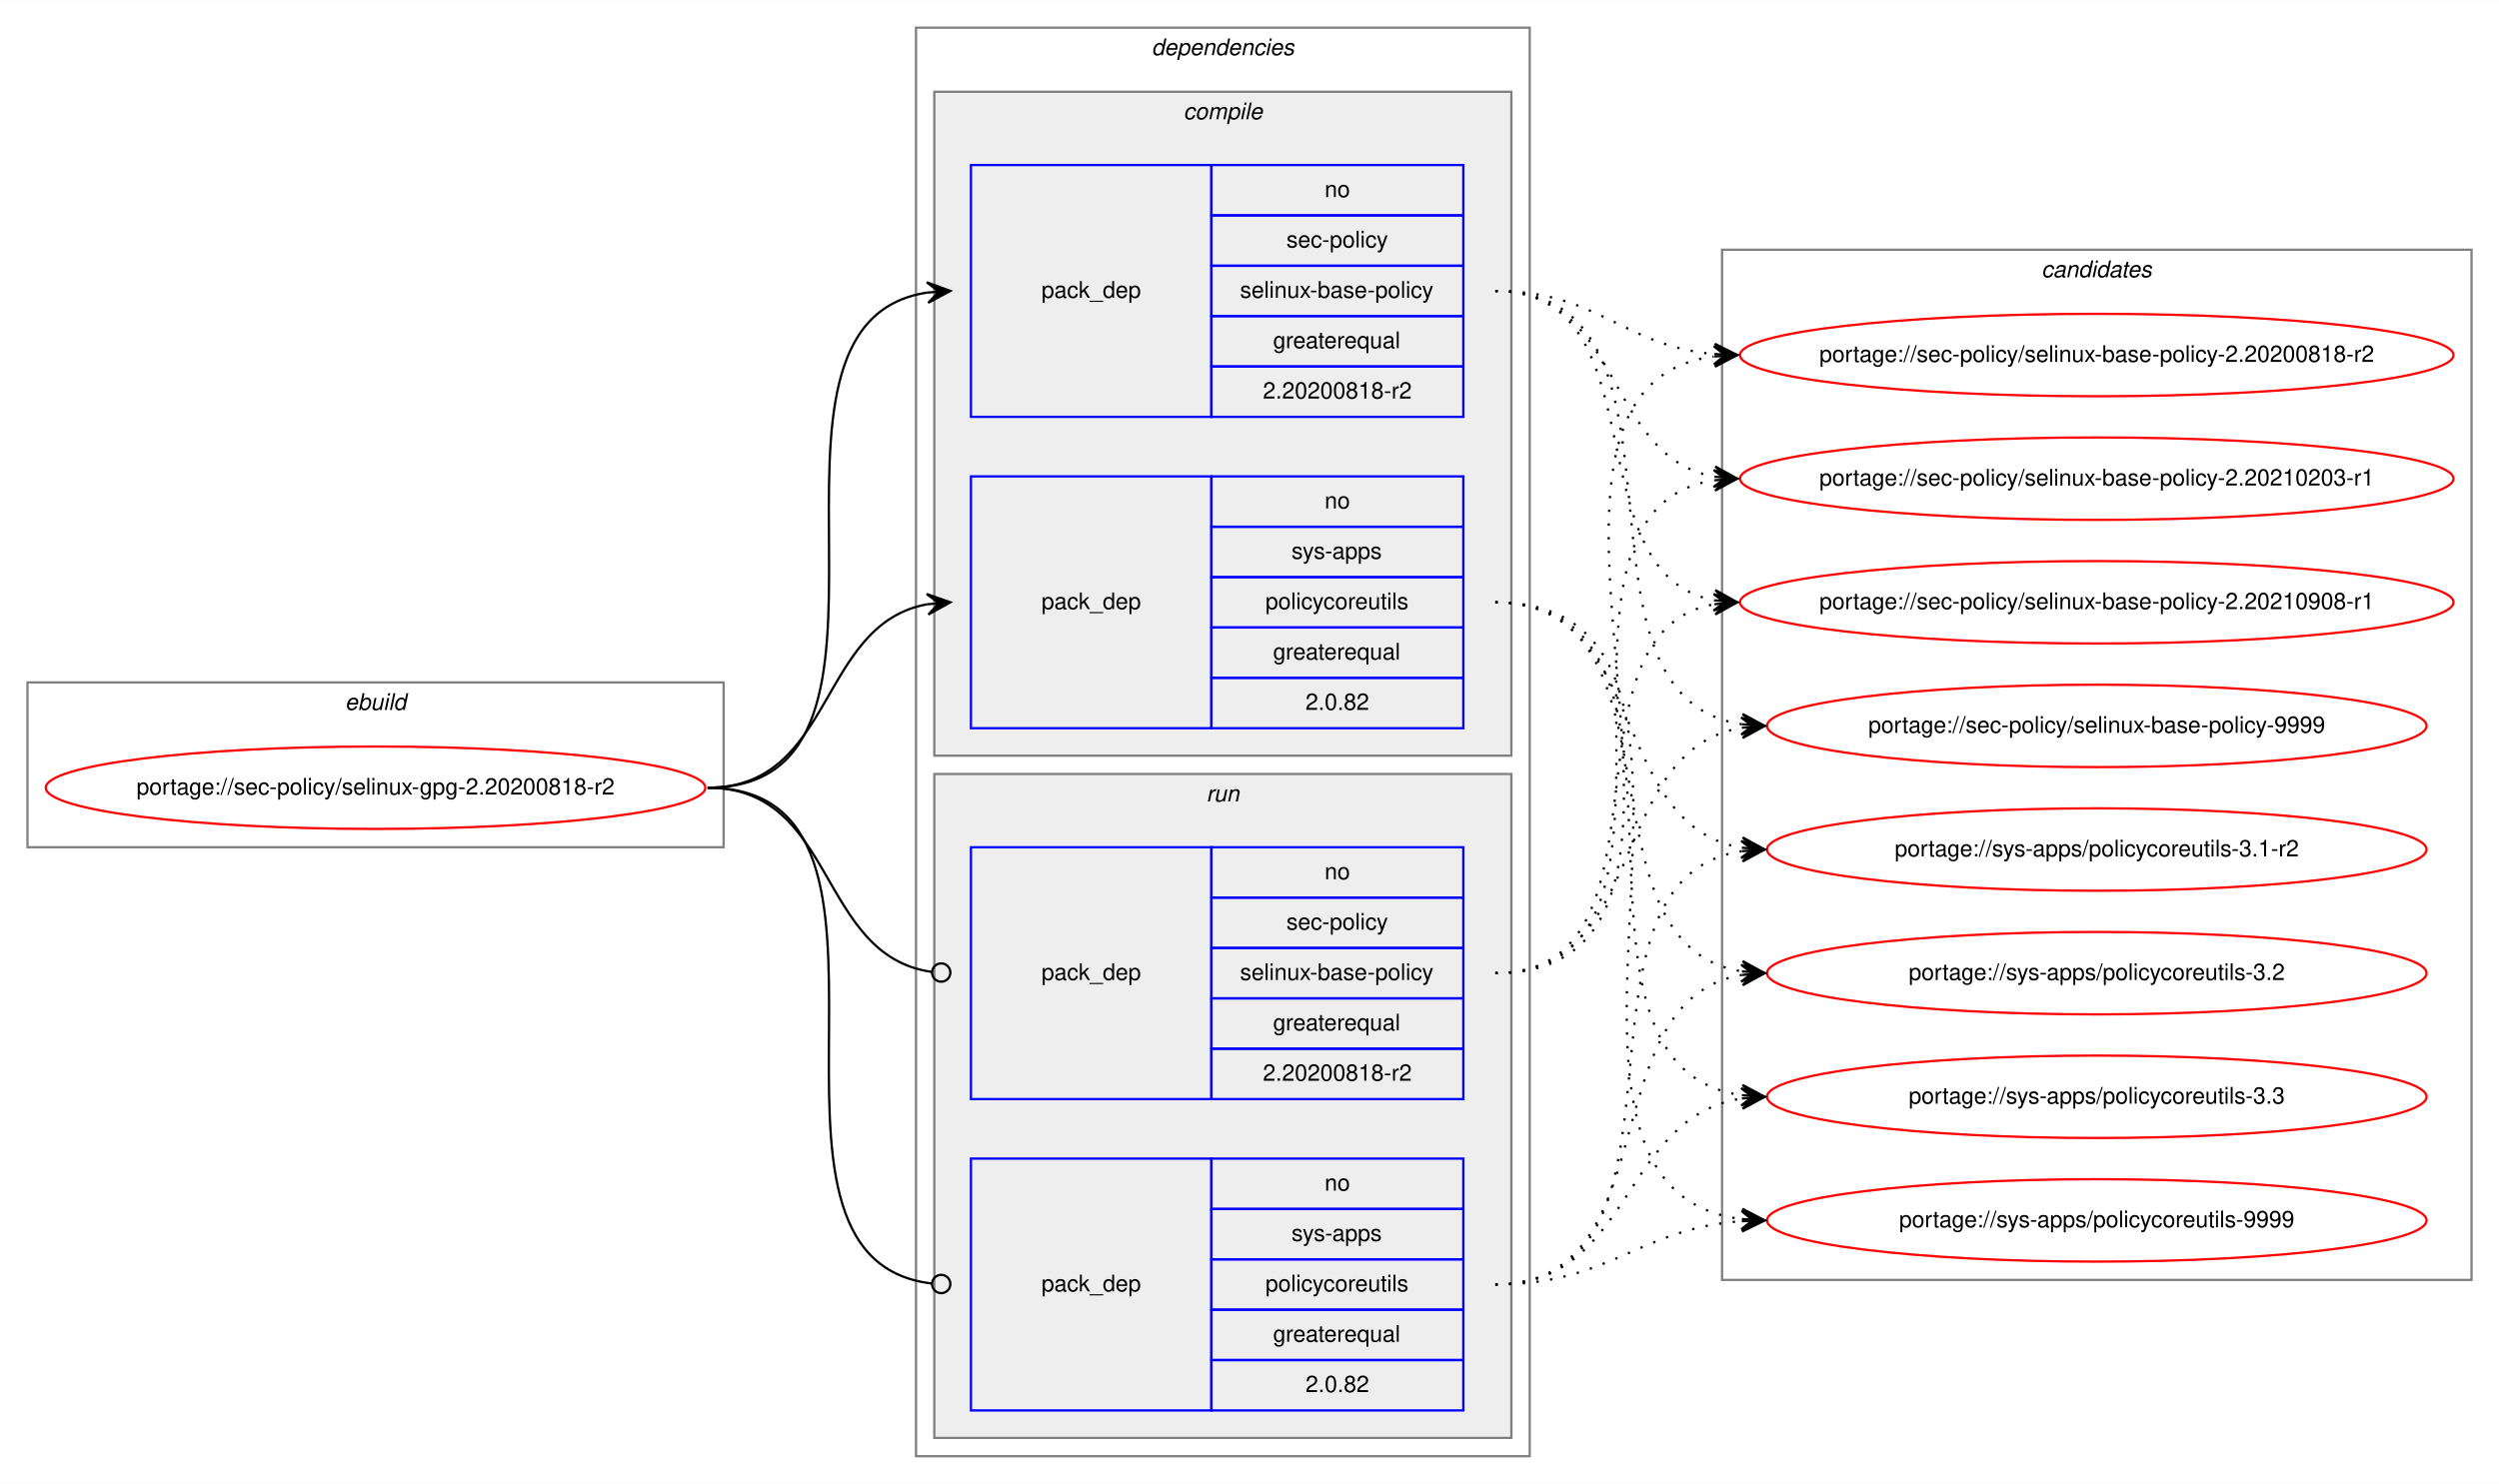
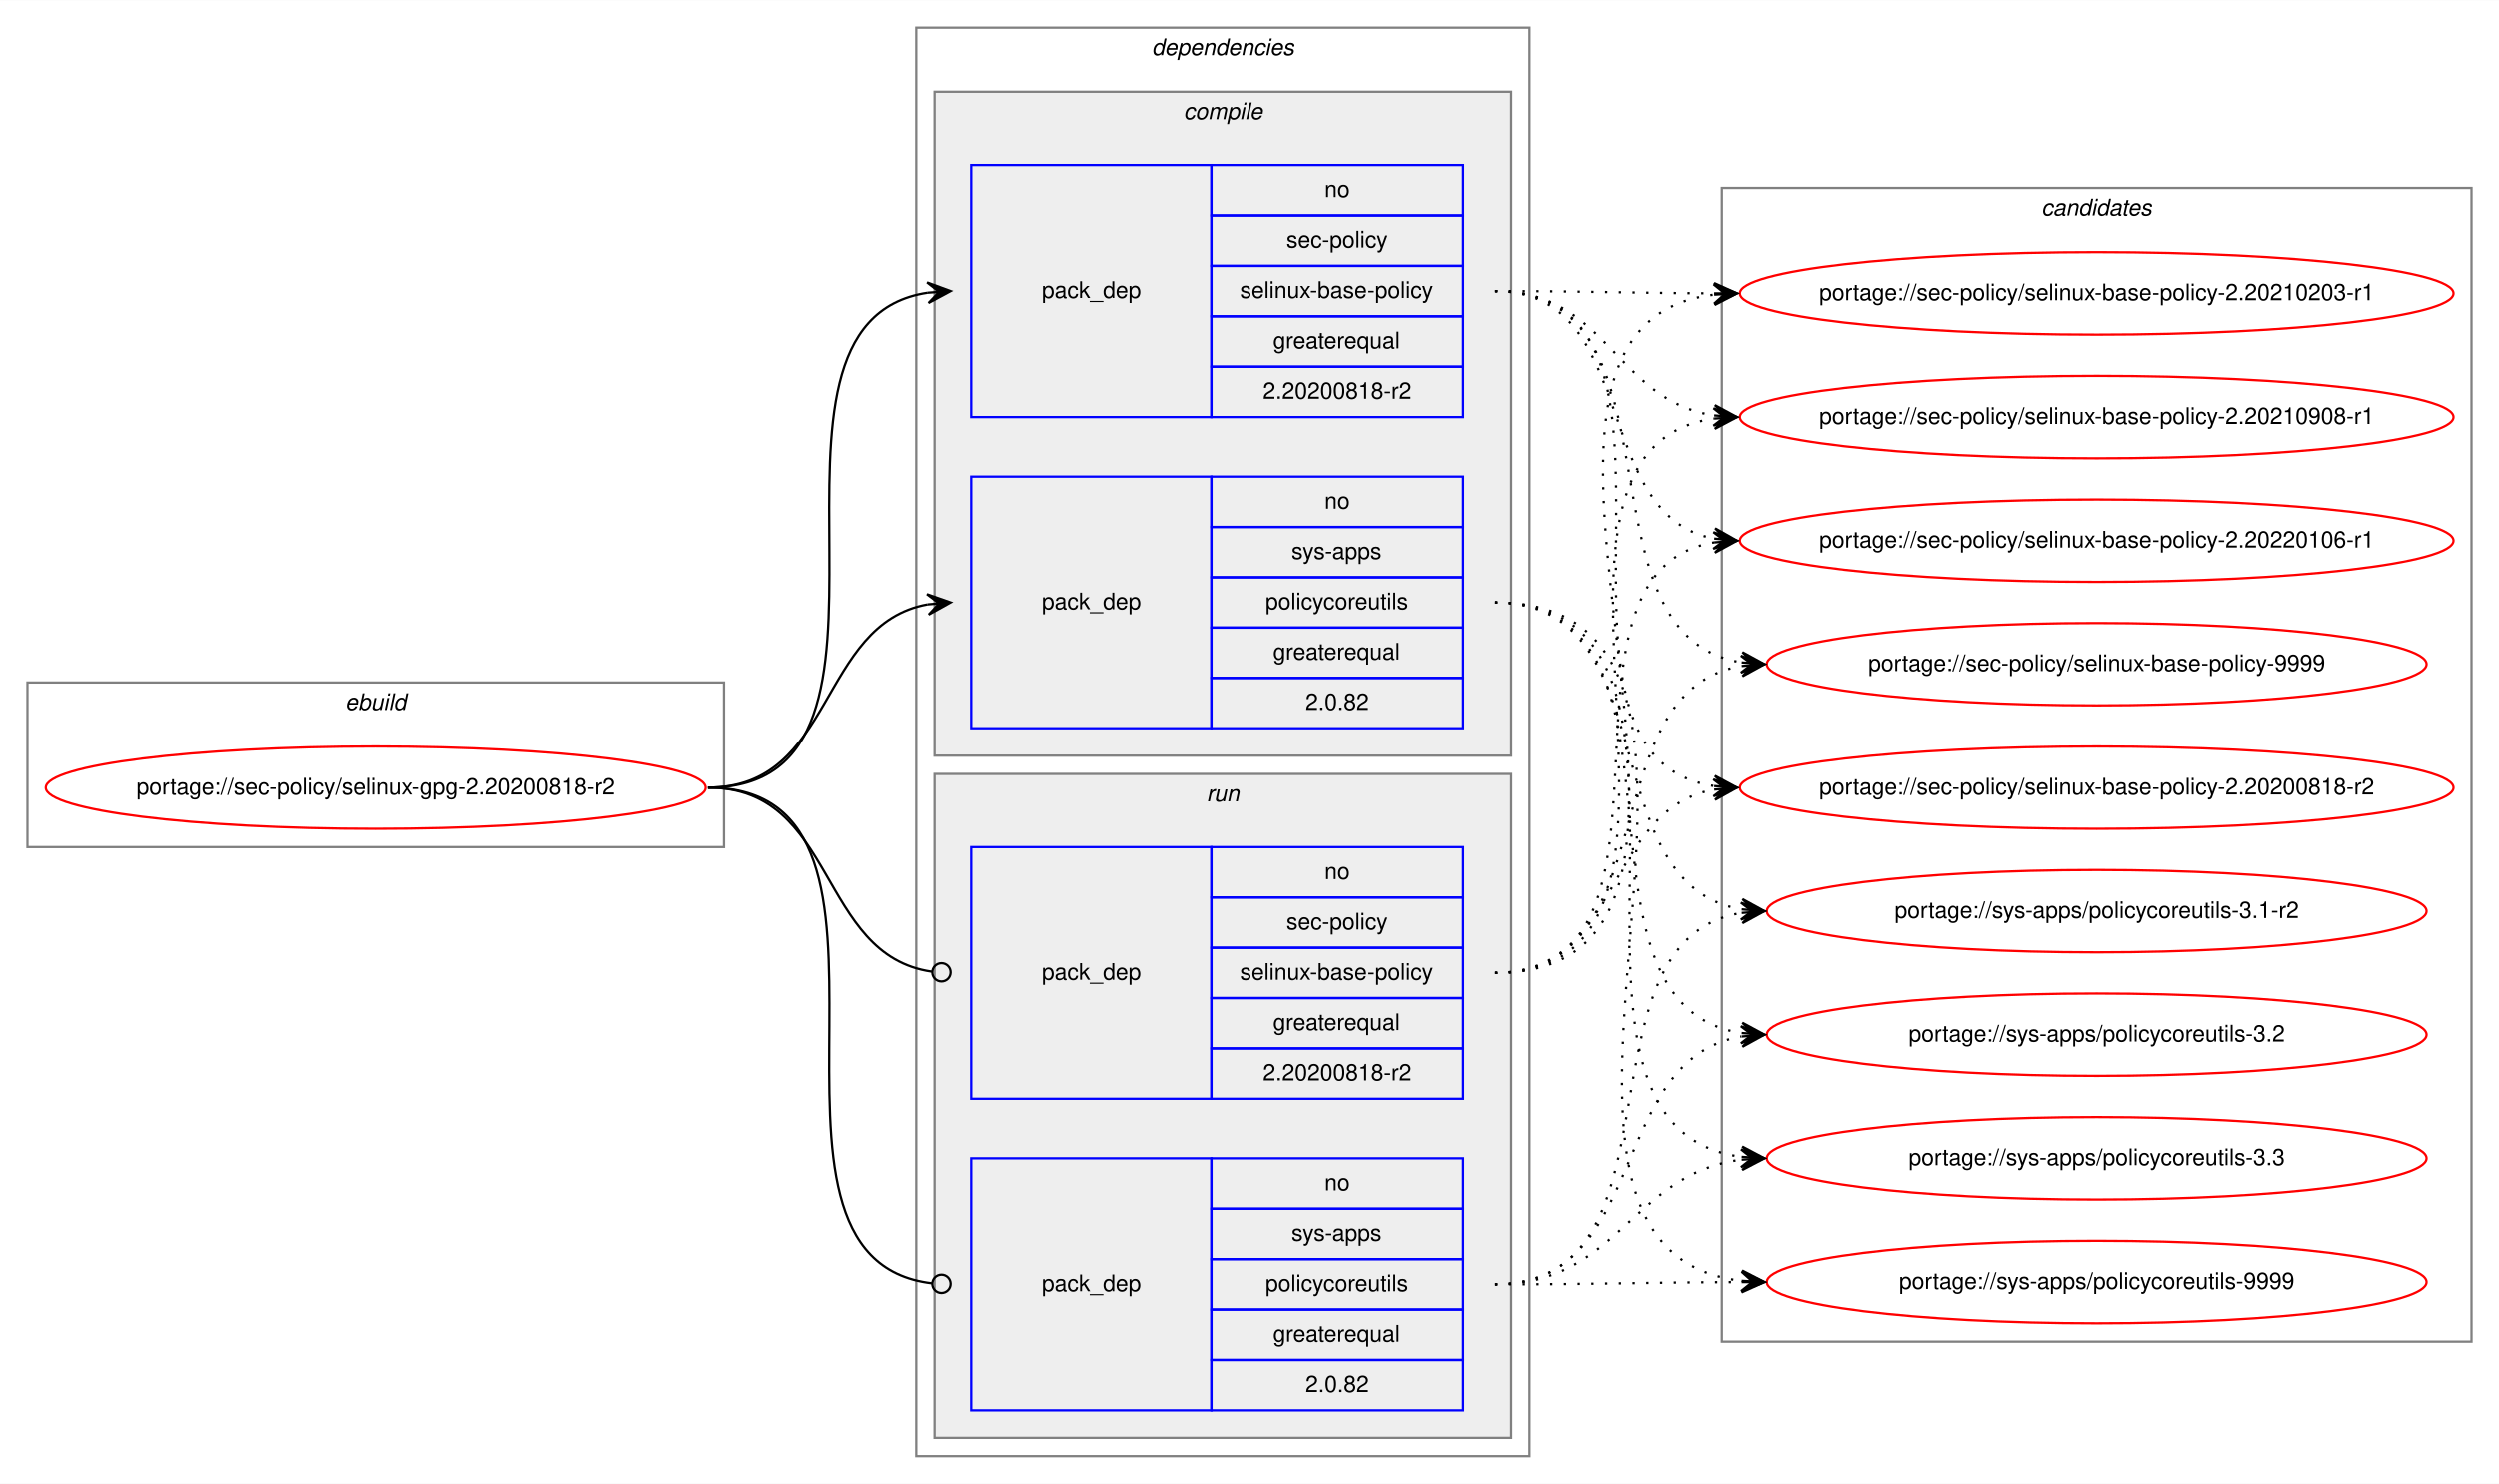
<svg xmlns="http://www.w3.org/2000/svg" xmlns:xlink="http://www.w3.org/1999/xlink" width="1091pt" height="648pt" viewBox="0.00 0.00 1091.28 648.00">
  <g id="graph0" class="graph" transform="scale(1 1) rotate(0) translate(4 644)">
    <polygon fill="white" stroke="transparent" points="-4,4 -4,-644 1087.28,-644 1087.28,4 -4,4" />
    <g id="clust1" class="cluster">
      <polygon fill="none" stroke="gray" points="8,-274 8,-346 312,-346 312,-274 8,-274" />
      <text text-anchor="start" x="146.66" y="-334" font-family="Helvetica,sans-Serif" font-style="italic" font-size="10.00">ebuild</text>
    </g>
    <g id="clust2" class="cluster">
      <polygon fill="none" stroke="gray" points="396,-8 396,-632 664,-632 664,-8 396,-8" />
      <text text-anchor="start" x="498.88" y="-620" font-family="Helvetica,sans-Serif" font-style="italic" font-size="10.00">dependencies</text>
    </g>
    <g id="clust3" class="cluster">
      <polygon fill="#eeeeee" stroke="gray" points="404,-314 404,-604 656,-604 656,-314 404,-314" />
      <text text-anchor="start" x="512.78" y="-592" font-family="Helvetica,sans-Serif" font-style="italic" font-size="10.00">compile</text>
    </g>
    <g id="clust7" class="cluster">
      <polygon fill="#eeeeee" stroke="gray" points="404,-16 404,-306 656,-306 656,-16 404,-16" />
      <text text-anchor="start" x="522.78" y="-294" font-family="Helvetica,sans-Serif" font-style="italic" font-size="10.00">run</text>
    </g>
    <g id="clust10" class="cluster">
-       <polygon fill="none" stroke="gray" points="748,-85 748,-535 1075.28,-535 1075.28,-85 748,-85" />
-       <text text-anchor="start" x="887.47" y="-523" font-family="Helvetica,sans-Serif" font-style="italic" font-size="10.00">candidates</text>
+       <polygon fill="none" stroke="gray" points="748,-58 748,-562 1075.28,-562 1075.28,-58 748,-58" />
+       <text text-anchor="start" x="887.47" y="-550" font-family="Helvetica,sans-Serif" font-style="italic" font-size="10.00">candidates</text>
    </g>
    <g id="node1" class="node">
      <g id="a_node1">
        <a xlink:href="../sec-policy/selinux-gpg-2.20200818-r2.svg" xlink:title="portage://sec-policy/selinux-gpg-2.20200818-r2">
          <ellipse fill="none" stroke="red" cx="160" cy="-300" rx="144" ry="18" />
          <text text-anchor="middle" x="160" y="-297" font-family="Helvetica,sans-Serif" font-size="10.00">portage://sec-policy/selinux-gpg-2.20200818-r2</text>
        </a>
      </g>
    </g>
    <g id="node2" class="node">
      <polygon fill="none" stroke="blue" points="420,-462 420,-572 525,-572 525,-462 420,-462" />
      <text text-anchor="start" x="450.82" y="-514" font-family="Helvetica,sans-Serif" font-size="10.00">pack_dep</text>
      <polygon fill="none" stroke="blue" points="525,-550 525,-572 635,-572 635,-550 525,-550" />
      <text text-anchor="start" x="574.44" y="-558" font-family="Helvetica,sans-Serif" font-size="10.00">no</text>
      <polygon fill="none" stroke="blue" points="525,-528 525,-550 635,-550 635,-528 525,-528" />
      <text text-anchor="start" x="557.78" y="-536" font-family="Helvetica,sans-Serif" font-size="10.00">sec-policy</text>
      <polygon fill="none" stroke="blue" points="525,-506 525,-528 635,-528 635,-506 525,-506" />
      <text text-anchor="start" x="537.5" y="-514" font-family="Helvetica,sans-Serif" font-size="10.00">selinux-base-policy</text>
      <polygon fill="none" stroke="blue" points="525,-484 525,-506 635,-506 635,-484 525,-484" />
      <text text-anchor="start" x="551.94" y="-492" font-family="Helvetica,sans-Serif" font-size="10.00">greaterequal</text>
      <polygon fill="none" stroke="blue" points="525,-462 525,-484 635,-484 635,-462 525,-462" />
      <text text-anchor="start" x="547.49" y="-470" font-family="Helvetica,sans-Serif" font-size="10.00">2.20200818-r2</text>
    </g>
    <g id="edge1" class="edge">
      <path fill="none" stroke="black" d="M305,-300C408.77,-300 310.64,-502.83 401.01,-516.3" />
      <polygon fill="black" stroke="black" points="411,-517 400.71,-520.79 406.01,-516.65 401.02,-516.3 401.02,-516.3 401.02,-516.3 406.01,-516.65 401.34,-511.81 411,-517 411,-517" />
    </g>
    <g id="node3" class="node">
      <polygon fill="none" stroke="blue" points="420,-326 420,-436 525,-436 525,-326 420,-326" />
      <text text-anchor="start" x="450.82" y="-378" font-family="Helvetica,sans-Serif" font-size="10.00">pack_dep</text>
      <polygon fill="none" stroke="blue" points="525,-414 525,-436 635,-436 635,-414 525,-414" />
      <text text-anchor="start" x="574.44" y="-422" font-family="Helvetica,sans-Serif" font-size="10.00">no</text>
      <polygon fill="none" stroke="blue" points="525,-392 525,-414 635,-414 635,-392 525,-392" />
      <text text-anchor="start" x="560" y="-400" font-family="Helvetica,sans-Serif" font-size="10.00">sys-apps</text>
      <polygon fill="none" stroke="blue" points="525,-370 525,-392 635,-392 635,-370 525,-370" />
      <text text-anchor="start" x="548.61" y="-378" font-family="Helvetica,sans-Serif" font-size="10.00">policycoreutils</text>
      <polygon fill="none" stroke="blue" points="525,-348 525,-370 635,-370 635,-348 525,-348" />
      <text text-anchor="start" x="551.94" y="-356" font-family="Helvetica,sans-Serif" font-size="10.00">greaterequal</text>
      <polygon fill="none" stroke="blue" points="525,-326 525,-348 635,-348 635,-326 525,-326" />
      <text text-anchor="start" x="566.1" y="-334" font-family="Helvetica,sans-Serif" font-size="10.00">2.0.82</text>
    </g>
    <g id="edge2" class="edge">
      <path fill="none" stroke="black" d="M305,-300C360.7,-300 352.97,-371.49 400.99,-380.15" />
      <polygon fill="black" stroke="black" points="411,-381 400.65,-384.63 406.02,-380.57 401.04,-380.15 401.04,-380.15 401.04,-380.15 406.02,-380.57 401.42,-375.67 411,-381 411,-381" />
    </g>
    <g id="node4" class="node">
      <polygon fill="none" stroke="blue" points="420,-164 420,-274 525,-274 525,-164 420,-164" />
      <text text-anchor="start" x="450.82" y="-216" font-family="Helvetica,sans-Serif" font-size="10.00">pack_dep</text>
      <polygon fill="none" stroke="blue" points="525,-252 525,-274 635,-274 635,-252 525,-252" />
      <text text-anchor="start" x="574.44" y="-260" font-family="Helvetica,sans-Serif" font-size="10.00">no</text>
      <polygon fill="none" stroke="blue" points="525,-230 525,-252 635,-252 635,-230 525,-230" />
      <text text-anchor="start" x="557.78" y="-238" font-family="Helvetica,sans-Serif" font-size="10.00">sec-policy</text>
      <polygon fill="none" stroke="blue" points="525,-208 525,-230 635,-230 635,-208 525,-208" />
      <text text-anchor="start" x="537.5" y="-216" font-family="Helvetica,sans-Serif" font-size="10.00">selinux-base-policy</text>
      <polygon fill="none" stroke="blue" points="525,-186 525,-208 635,-208 635,-186 525,-186" />
      <text text-anchor="start" x="551.94" y="-194" font-family="Helvetica,sans-Serif" font-size="10.00">greaterequal</text>
      <polygon fill="none" stroke="blue" points="525,-164 525,-186 635,-186 635,-164 525,-164" />
      <text text-anchor="start" x="547.49" y="-172" font-family="Helvetica,sans-Serif" font-size="10.00">2.20200818-r2</text>
    </g>
    <g id="edge3" class="edge">
      <path fill="none" stroke="black" d="M305,-300C361.4,-300 352.77,-226.72 402.81,-219.56" />
      <ellipse fill="none" stroke="black" cx="407.01" cy="-219.27" rx="4" ry="4" />
    </g>
    <g id="node5" class="node">
      <polygon fill="none" stroke="blue" points="420,-28 420,-138 525,-138 525,-28 420,-28" />
      <text text-anchor="start" x="450.82" y="-80" font-family="Helvetica,sans-Serif" font-size="10.00">pack_dep</text>
      <polygon fill="none" stroke="blue" points="525,-116 525,-138 635,-138 635,-116 525,-116" />
      <text text-anchor="start" x="574.44" y="-124" font-family="Helvetica,sans-Serif" font-size="10.00">no</text>
      <polygon fill="none" stroke="blue" points="525,-94 525,-116 635,-116 635,-94 525,-94" />
      <text text-anchor="start" x="560" y="-102" font-family="Helvetica,sans-Serif" font-size="10.00">sys-apps</text>
      <polygon fill="none" stroke="blue" points="525,-72 525,-94 635,-94 635,-72 525,-72" />
      <text text-anchor="start" x="548.61" y="-80" font-family="Helvetica,sans-Serif" font-size="10.00">policycoreutils</text>
      <polygon fill="none" stroke="blue" points="525,-50 525,-72 635,-72 635,-50 525,-50" />
      <text text-anchor="start" x="551.94" y="-58" font-family="Helvetica,sans-Serif" font-size="10.00">greaterequal</text>
      <polygon fill="none" stroke="blue" points="525,-28 525,-50 635,-50 635,-28 525,-28" />
      <text text-anchor="start" x="566.1" y="-36" font-family="Helvetica,sans-Serif" font-size="10.00">2.0.82</text>
    </g>
    <g id="edge4" class="edge">
      <path fill="none" stroke="black" d="M305,-300C409.51,-300 309.24,-94.29 402.95,-83.44" />
      <ellipse fill="none" stroke="black" cx="407.01" cy="-83.22" rx="4" ry="4" />
    </g>
    <g id="node6" class="node">
      <g id="a_node6">
        <a xlink:href="../sec-policy/selinux-base-policy-2.20200818-r2.svg" xlink:title="portage://sec-policy/selinux-base-policy-2.20200818-r2">
-           <ellipse fill="none" stroke="red" cx="911.64" cy="-489" rx="155.78" ry="18" />
-           <text text-anchor="middle" x="911.64" y="-486" font-family="Helvetica,sans-Serif" font-size="10.00">portage://sec-policy/selinux-base-policy-2.20200818-r2</text>
+           <ellipse fill="none" stroke="red" cx="911.64" cy="-300" rx="155.78" ry="18" />
+           <text text-anchor="middle" x="911.64" y="-297" font-family="Helvetica,sans-Serif" font-size="10.00">portage://sec-policy/selinux-base-policy-2.20200818-r2</text>
        </a>
      </g>
    </g>
    <g id="edge5" class="edge">
-       <path fill="none" stroke="black" stroke-dasharray="1,5" d="M649,-517C693.97,-517 704.59,-493 744.46,-489.44" />
-       <polygon fill="black" stroke="black" points="754.64,-489 744.84,-493.93 749.65,-489.22 744.65,-489.43 744.65,-489.43 744.65,-489.43 749.65,-489.22 744.46,-484.94 754.64,-489 754.64,-489" />
+       <path fill="none" stroke="black" stroke-dasharray="1,5" d="M649,-517C752.7,-517 654.37,-314.17 744.66,-300.7" />
+       <polygon fill="black" stroke="black" points="754.64,-300 744.98,-305.19 749.65,-300.35 744.67,-300.7 744.67,-300.7 744.67,-300.7 749.65,-300.35 744.35,-296.21 754.64,-300 754.64,-300" />
    </g>
    <g id="node7" class="node">
      <g id="a_node7">
        <a xlink:href="../sec-policy/selinux-base-policy-2.20210203-r1.svg" xlink:title="portage://sec-policy/selinux-base-policy-2.20210203-r1">
-           <ellipse fill="none" stroke="red" cx="911.64" cy="-435" rx="155.78" ry="18" />
-           <text text-anchor="middle" x="911.64" y="-432" font-family="Helvetica,sans-Serif" font-size="10.00">portage://sec-policy/selinux-base-policy-2.20210203-r1</text>
+           <ellipse fill="none" stroke="red" cx="911.64" cy="-516" rx="155.78" ry="18" />
+           <text text-anchor="middle" x="911.64" y="-513" font-family="Helvetica,sans-Serif" font-size="10.00">portage://sec-policy/selinux-base-policy-2.20210203-r1</text>
        </a>
      </g>
    </g>
    <g id="edge6" class="edge">
-       <path fill="none" stroke="black" stroke-dasharray="1,5" d="M649,-517C704.84,-517 696.54,-444.63 744.61,-435.87" />
-       <polygon fill="black" stroke="black" points="754.64,-435 745.07,-440.34 749.66,-435.43 744.68,-435.86 744.68,-435.86 744.68,-435.86 749.66,-435.43 744.29,-431.38 754.64,-435 754.64,-435" />
+       <path fill="none" stroke="black" stroke-dasharray="1,5" d="M649,-517C692.29,-517 705.64,-516.15 744.25,-516.02" />
+       <polygon fill="black" stroke="black" points="754.64,-516 744.65,-520.52 749.64,-516.01 744.64,-516.02 744.64,-516.02 744.64,-516.02 749.64,-516.01 744.63,-511.52 754.64,-516 754.64,-516" />
    </g>
    <g id="node8" class="node">
      <g id="a_node8">
        <a xlink:href="../sec-policy/selinux-base-policy-2.20210908-r1.svg" xlink:title="portage://sec-policy/selinux-base-policy-2.20210908-r1">
-           <ellipse fill="none" stroke="red" cx="911.64" cy="-381" rx="155.78" ry="18" />
-           <text text-anchor="middle" x="911.64" y="-378" font-family="Helvetica,sans-Serif" font-size="10.00">portage://sec-policy/selinux-base-policy-2.20210908-r1</text>
+           <ellipse fill="none" stroke="red" cx="911.64" cy="-462" rx="155.78" ry="18" />
+           <text text-anchor="middle" x="911.64" y="-459" font-family="Helvetica,sans-Serif" font-size="10.00">portage://sec-policy/selinux-base-policy-2.20210908-r1</text>
        </a>
      </g>
    </g>
    <g id="edge7" class="edge">
-       <path fill="none" stroke="black" stroke-dasharray="1,5" d="M649,-517C721.95,-517 682.28,-393.45 744.67,-381.87" />
-       <polygon fill="black" stroke="black" points="754.64,-381 745.07,-386.35 749.66,-381.43 744.68,-381.87 744.68,-381.87 744.68,-381.87 749.66,-381.43 744.29,-377.38 754.64,-381 754.64,-381" />
+       <path fill="none" stroke="black" stroke-dasharray="1,5" d="M649,-517C698.32,-517 701.49,-469.26 744.5,-462.74" />
+       <polygon fill="black" stroke="black" points="754.64,-462 744.99,-467.21 749.65,-462.36 744.67,-462.72 744.67,-462.72 744.67,-462.72 749.65,-462.36 744.34,-458.24 754.64,-462 754.64,-462" />
    </g>
    <g id="node9" class="node">
      <g id="a_node9">
-         <a xlink:href="../sec-policy/selinux-base-policy-9999.svg" xlink:title="portage://sec-policy/selinux-base-policy-9999">
-           <ellipse fill="none" stroke="red" cx="911.64" cy="-327" rx="144" ry="18" />
-           <text text-anchor="middle" x="911.64" y="-324" font-family="Helvetica,sans-Serif" font-size="10.00">portage://sec-policy/selinux-base-policy-9999</text>
+         <a xlink:href="../sec-policy/selinux-base-policy-2.20220106-r1.svg" xlink:title="portage://sec-policy/selinux-base-policy-2.20220106-r1">
+           <ellipse fill="none" stroke="red" cx="911.64" cy="-408" rx="155.78" ry="18" />
+           <text text-anchor="middle" x="911.64" y="-405" font-family="Helvetica,sans-Serif" font-size="10.00">portage://sec-policy/selinux-base-policy-2.20220106-r1</text>
        </a>
      </g>
    </g>
    <g id="edge8" class="edge">
-       <path fill="none" stroke="black" stroke-dasharray="1,5" d="M649,-517C744.73,-517 672.94,-340.48 756.56,-327.73" />
-       <polygon fill="black" stroke="black" points="766.64,-327 756.99,-332.21 761.65,-327.36 756.67,-327.72 756.67,-327.72 756.67,-327.72 761.65,-327.36 756.34,-323.23 766.64,-327 766.64,-327" />
+       <path fill="none" stroke="black" stroke-dasharray="1,5" d="M649,-517C712.77,-517 690.09,-419.6 744.41,-408.94" />
+       <polygon fill="black" stroke="black" points="754.64,-408 745.1,-413.4 749.66,-408.46 744.68,-408.92 744.68,-408.92 744.68,-408.92 749.66,-408.46 744.27,-404.44 754.64,-408 754.64,-408" />
    </g>
    <g id="node10" class="node">
      <g id="a_node10">
-         <a xlink:href="../sys-apps/policycoreutils-3.1-r2.svg" xlink:title="portage://sys-apps/policycoreutils-3.1-r2">
-           <ellipse fill="none" stroke="red" cx="911.64" cy="-273" rx="144" ry="18" />
-           <text text-anchor="middle" x="911.64" y="-270" font-family="Helvetica,sans-Serif" font-size="10.00">portage://sys-apps/policycoreutils-3.1-r2</text>
+         <a xlink:href="../sec-policy/selinux-base-policy-9999.svg" xlink:title="portage://sec-policy/selinux-base-policy-9999">
+           <ellipse fill="none" stroke="red" cx="911.64" cy="-354" rx="144" ry="18" />
+           <text text-anchor="middle" x="911.64" y="-351" font-family="Helvetica,sans-Serif" font-size="10.00">portage://sec-policy/selinux-base-policy-9999</text>
        </a>
      </g>
    </g>
    <g id="edge9" class="edge">
-       <path fill="none" stroke="black" stroke-dasharray="1,5" d="M649,-381C716.37,-381 697.89,-283.69 756.54,-273.81" />
-       <polygon fill="black" stroke="black" points="766.64,-273 757.03,-278.28 761.66,-273.4 756.67,-273.8 756.67,-273.8 756.67,-273.8 761.66,-273.4 756.31,-269.31 766.64,-273 766.64,-273" />
+       <path fill="none" stroke="black" stroke-dasharray="1,5" d="M649,-517C734.68,-517 682.05,-367.1 756.39,-354.8" />
+       <polygon fill="black" stroke="black" points="766.64,-354 757.02,-359.26 761.66,-354.39 756.67,-354.78 756.67,-354.78 756.67,-354.78 761.66,-354.39 756.32,-350.29 766.64,-354 766.64,-354" />
    </g>
    <g id="node11" class="node">
      <g id="a_node11">
-         <a xlink:href="../sys-apps/policycoreutils-3.2.svg" xlink:title="portage://sys-apps/policycoreutils-3.2">
-           <ellipse fill="none" stroke="red" cx="911.64" cy="-219" rx="144" ry="18" />
-           <text text-anchor="middle" x="911.64" y="-216" font-family="Helvetica,sans-Serif" font-size="10.00">portage://sys-apps/policycoreutils-3.2</text>
+         <a xlink:href="../sys-apps/policycoreutils-3.1-r2.svg" xlink:title="portage://sys-apps/policycoreutils-3.1-r2">
+           <ellipse fill="none" stroke="red" cx="911.64" cy="-246" rx="144" ry="18" />
+           <text text-anchor="middle" x="911.64" y="-243" font-family="Helvetica,sans-Serif" font-size="10.00">portage://sys-apps/policycoreutils-3.1-r2</text>
        </a>
      </g>
    </g>
    <g id="edge10" class="edge">
-       <path fill="none" stroke="black" stroke-dasharray="1,5" d="M649,-381C734.33,-381 682.36,-232.02 756.43,-219.8" />
-       <polygon fill="black" stroke="black" points="766.64,-219 757.02,-224.26 761.66,-219.39 756.67,-219.78 756.67,-219.78 756.67,-219.78 761.66,-219.39 756.32,-215.29 766.64,-219 766.64,-219" />
+       <path fill="none" stroke="black" stroke-dasharray="1,5" d="M649,-381C725.01,-381 690.54,-257.86 756.63,-246.79" />
+       <polygon fill="black" stroke="black" points="766.64,-246 757.03,-251.28 761.66,-246.39 756.67,-246.79 756.67,-246.79 756.67,-246.79 761.66,-246.39 756.32,-242.3 766.64,-246 766.64,-246" />
    </g>
    <g id="node12" class="node">
      <g id="a_node12">
-         <a xlink:href="../sys-apps/policycoreutils-3.3.svg" xlink:title="portage://sys-apps/policycoreutils-3.3">
-           <ellipse fill="none" stroke="red" cx="911.64" cy="-165" rx="144" ry="18" />
-           <text text-anchor="middle" x="911.64" y="-162" font-family="Helvetica,sans-Serif" font-size="10.00">portage://sys-apps/policycoreutils-3.3</text>
+         <a xlink:href="../sys-apps/policycoreutils-3.2.svg" xlink:title="portage://sys-apps/policycoreutils-3.2">
+           <ellipse fill="none" stroke="red" cx="911.64" cy="-192" rx="144" ry="18" />
+           <text text-anchor="middle" x="911.64" y="-189" font-family="Helvetica,sans-Serif" font-size="10.00">portage://sys-apps/policycoreutils-3.2</text>
        </a>
      </g>
    </g>
    <g id="edge11" class="edge">
-       <path fill="none" stroke="black" stroke-dasharray="1,5" d="M649,-381C754.69,-381 663.8,-179.11 756.43,-165.7" />
-       <polygon fill="black" stroke="black" points="766.64,-165 756.97,-170.17 761.65,-165.34 756.66,-165.68 756.66,-165.68 756.66,-165.68 761.65,-165.34 756.36,-161.19 766.64,-165 766.64,-165" />
+       <path fill="none" stroke="black" stroke-dasharray="1,5" d="M649,-381C744.37,-381 673.26,-205.41 756.6,-192.72" />
+       <polygon fill="black" stroke="black" points="766.64,-192 756.99,-197.21 761.65,-192.36 756.67,-192.72 756.67,-192.72 756.67,-192.72 761.65,-192.36 756.34,-188.23 766.64,-192 766.64,-192" />
    </g>
    <g id="node13" class="node">
      <g id="a_node13">
+         <a xlink:href="../sys-apps/policycoreutils-3.3.svg" xlink:title="portage://sys-apps/policycoreutils-3.3">
+           <ellipse fill="none" stroke="red" cx="911.64" cy="-138" rx="144" ry="18" />
+           <text text-anchor="middle" x="911.64" y="-135" font-family="Helvetica,sans-Serif" font-size="10.00">portage://sys-apps/policycoreutils-3.3</text>
+         </a>
+       </g>
+     </g>
+     <g id="edge12" class="edge">
+       <path fill="none" stroke="black" stroke-dasharray="1,5" d="M649,-381C765.36,-381 653.84,-152.49 756.4,-138.65" />
+       <polygon fill="black" stroke="black" points="766.64,-138 756.95,-143.13 761.65,-138.32 756.66,-138.64 756.66,-138.64 756.66,-138.64 761.65,-138.32 756.37,-134.15 766.64,-138 766.64,-138" />
+     </g>
+     <g id="node14" class="node">
+       <g id="a_node14">
        <a xlink:href="../sys-apps/policycoreutils-9999.svg" xlink:title="portage://sys-apps/policycoreutils-9999">
-           <ellipse fill="none" stroke="red" cx="911.64" cy="-111" rx="144" ry="18" />
-           <text text-anchor="middle" x="911.64" y="-108" font-family="Helvetica,sans-Serif" font-size="10.00">portage://sys-apps/policycoreutils-9999</text>
-         </a>
-       </g>
-     </g>
-     <g id="edge12" class="edge">
-       <path fill="none" stroke="black" stroke-dasharray="1,5" d="M649,-381C776.32,-381 643.42,-125.56 756.51,-111.59" />
-       <polygon fill="black" stroke="black" points="766.64,-111 756.92,-116.08 761.65,-111.29 756.66,-111.59 756.66,-111.59 756.66,-111.59 761.65,-111.29 756.39,-107.09 766.64,-111 766.64,-111" />
+           <ellipse fill="none" stroke="red" cx="911.64" cy="-84" rx="144" ry="18" />
+           <text text-anchor="middle" x="911.64" y="-81" font-family="Helvetica,sans-Serif" font-size="10.00">portage://sys-apps/policycoreutils-9999</text>
+         </a>
+       </g>
    </g>
    <g id="edge13" class="edge">
-       <path fill="none" stroke="black" stroke-dasharray="1,5" d="M649,-219C774.21,-219 634.17,-473.92 744.36,-488.36" />
-       <polygon fill="black" stroke="black" points="754.64,-489 744.38,-492.87 749.65,-488.69 744.66,-488.38 744.66,-488.38 744.66,-488.38 749.65,-488.69 744.94,-483.89 754.64,-489 754.64,-489" />
+       <path fill="none" stroke="black" stroke-dasharray="1,5" d="M649,-381C787.37,-381 632.91,-98.89 756.41,-84.56" />
+       <polygon fill="black" stroke="black" points="766.64,-84 756.9,-89.04 761.65,-84.28 756.66,-84.55 756.66,-84.55 756.66,-84.55 761.65,-84.28 756.41,-80.06 766.64,-84 766.64,-84" />
    </g>
    <g id="edge14" class="edge">
-       <path fill="none" stroke="black" stroke-dasharray="1,5" d="M649,-219C752.21,-219 654.91,-420.49 744.42,-434.26" />
-       <polygon fill="black" stroke="black" points="754.64,-435 744.34,-438.77 749.65,-434.64 744.67,-434.28 744.67,-434.28 744.67,-434.28 749.65,-434.64 744.99,-429.79 754.64,-435 754.64,-435" />
+       <path fill="none" stroke="black" stroke-dasharray="1,5" d="M649,-219C704.58,-219 696.75,-290.49 744.65,-299.15" />
+       <polygon fill="black" stroke="black" points="754.64,-300 744.29,-303.63 749.66,-299.57 744.68,-299.15 744.68,-299.15 744.68,-299.15 749.66,-299.57 745.06,-294.66 754.64,-300 754.64,-300" />
    </g>
    <g id="edge15" class="edge">
-       <path fill="none" stroke="black" stroke-dasharray="1,5" d="M649,-219C731.26,-219 674.1,-367.38 744.38,-380.13" />
-       <polygon fill="black" stroke="black" points="754.64,-381 744.3,-384.64 749.66,-380.58 744.68,-380.15 744.68,-380.15 744.68,-380.15 749.66,-380.58 745.06,-375.67 754.64,-381 754.64,-381" />
+       <path fill="none" stroke="black" stroke-dasharray="1,5" d="M649,-219C785.54,-219 623.2,-501.11 744.57,-515.44" />
+       <polygon fill="black" stroke="black" points="754.64,-516 744.41,-519.93 749.65,-515.72 744.66,-515.44 744.66,-515.44 744.66,-515.44 749.65,-515.72 744.91,-510.95 754.64,-516 754.64,-516" />
    </g>
    <g id="edge16" class="edge">
-       <path fill="none" stroke="black" stroke-dasharray="1,5" d="M649,-219C716.37,-219 697.89,-316.31 756.54,-326.19" />
-       <polygon fill="black" stroke="black" points="766.64,-327 756.31,-330.69 761.66,-326.6 756.67,-326.2 756.67,-326.2 756.67,-326.2 761.66,-326.6 757.03,-321.72 766.64,-327 766.64,-327" />
+       <path fill="none" stroke="black" stroke-dasharray="1,5" d="M649,-219C763.2,-219 644.51,-447.51 744.61,-461.35" />
+       <polygon fill="black" stroke="black" points="754.64,-462 744.37,-465.84 749.65,-461.67 744.66,-461.35 744.66,-461.35 744.66,-461.35 749.65,-461.67 744.96,-456.86 754.64,-462 754.64,-462" />
    </g>
    <g id="edge17" class="edge">
-       <path fill="none" stroke="black" stroke-dasharray="1,5" d="M649,-83C744.73,-83 672.94,-259.52 756.56,-272.27" />
-       <polygon fill="black" stroke="black" points="766.64,-273 756.34,-276.77 761.65,-272.64 756.67,-272.28 756.67,-272.28 756.67,-272.28 761.65,-272.64 756.99,-267.79 766.64,-273 766.64,-273" />
+       <path fill="none" stroke="black" stroke-dasharray="1,5" d="M649,-219C741.66,-219 664.6,-394.23 744.67,-407.24" />
+       <polygon fill="black" stroke="black" points="754.64,-408 744.33,-411.73 749.66,-407.62 744.67,-407.24 744.67,-407.24 744.67,-407.24 749.66,-407.62 745.01,-402.75 754.64,-408 754.64,-408" />
    </g>
    <g id="edge18" class="edge">
-       <path fill="none" stroke="black" stroke-dasharray="1,5" d="M649,-83C725.33,-83 690.27,-207.06 756.59,-218.2" />
-       <polygon fill="black" stroke="black" points="766.64,-219 756.32,-222.69 761.66,-218.6 756.67,-218.21 756.67,-218.21 756.67,-218.21 761.66,-218.6 757.03,-213.72 766.64,-219 766.64,-219" />
+       <path fill="none" stroke="black" stroke-dasharray="1,5" d="M649,-219C725.01,-219 690.54,-342.14 756.63,-353.21" />
+       <polygon fill="black" stroke="black" points="766.64,-354 756.32,-357.7 761.66,-353.61 756.67,-353.21 756.67,-353.21 756.67,-353.21 761.66,-353.61 757.03,-348.72 766.64,-354 766.64,-354" />
    </g>
    <g id="edge19" class="edge">
-       <path fill="none" stroke="black" stroke-dasharray="1,5" d="M649,-83C709.12,-83 703.79,-155.97 756.49,-164.24" />
-       <polygon fill="black" stroke="black" points="766.64,-165 756.33,-168.74 761.66,-164.63 756.67,-164.25 756.67,-164.25 756.67,-164.25 761.66,-164.63 757,-159.77 766.64,-165 766.64,-165" />
+       <path fill="none" stroke="black" stroke-dasharray="1,5" d="M649,-83C734.68,-83 682.05,-232.9 756.39,-245.2" />
+       <polygon fill="black" stroke="black" points="766.64,-246 756.32,-249.71 761.66,-245.61 756.67,-245.22 756.67,-245.22 756.67,-245.22 761.66,-245.61 757.02,-240.74 766.64,-246 766.64,-246" />
    </g>
    <g id="edge20" class="edge">
-       <path fill="none" stroke="black" stroke-dasharray="1,5" d="M649,-83C699.18,-83 711.36,-107.4 756.49,-110.65" />
-       <polygon fill="black" stroke="black" points="766.64,-111 756.49,-115.15 761.64,-110.83 756.65,-110.65 756.65,-110.65 756.65,-110.65 761.64,-110.83 756.8,-106.15 766.64,-111 766.64,-111" />
+       <path fill="none" stroke="black" stroke-dasharray="1,5" d="M649,-83C716.66,-83 697.65,-181.21 756.5,-191.19" />
+       <polygon fill="black" stroke="black" points="766.64,-192 756.31,-195.68 761.66,-191.6 756.67,-191.2 756.67,-191.2 756.67,-191.2 761.66,-191.6 757.03,-186.71 766.64,-192 766.64,-192" />
+     </g>
+     <g id="edge21" class="edge">
+       <path fill="none" stroke="black" stroke-dasharray="1,5" d="M649,-83C703.11,-83 708.43,-131.34 756.44,-137.38" />
+       <polygon fill="black" stroke="black" points="766.64,-138 756.39,-141.89 761.65,-137.7 756.66,-137.4 756.66,-137.4 756.66,-137.4 761.65,-137.7 756.93,-132.9 766.64,-138 766.64,-138" />
+     </g>
+     <g id="edge22" class="edge">
+       <path fill="none" stroke="black" stroke-dasharray="1,5" d="M649,-83C697.71,-83 712.38,-83.87 756.44,-83.99" />
+       <polygon fill="black" stroke="black" points="766.64,-84 756.64,-88.49 761.64,-83.99 756.64,-83.99 756.64,-83.99 756.64,-83.99 761.64,-83.99 756.65,-79.49 766.64,-84 766.64,-84" />
    </g>
  </g>
</svg>
